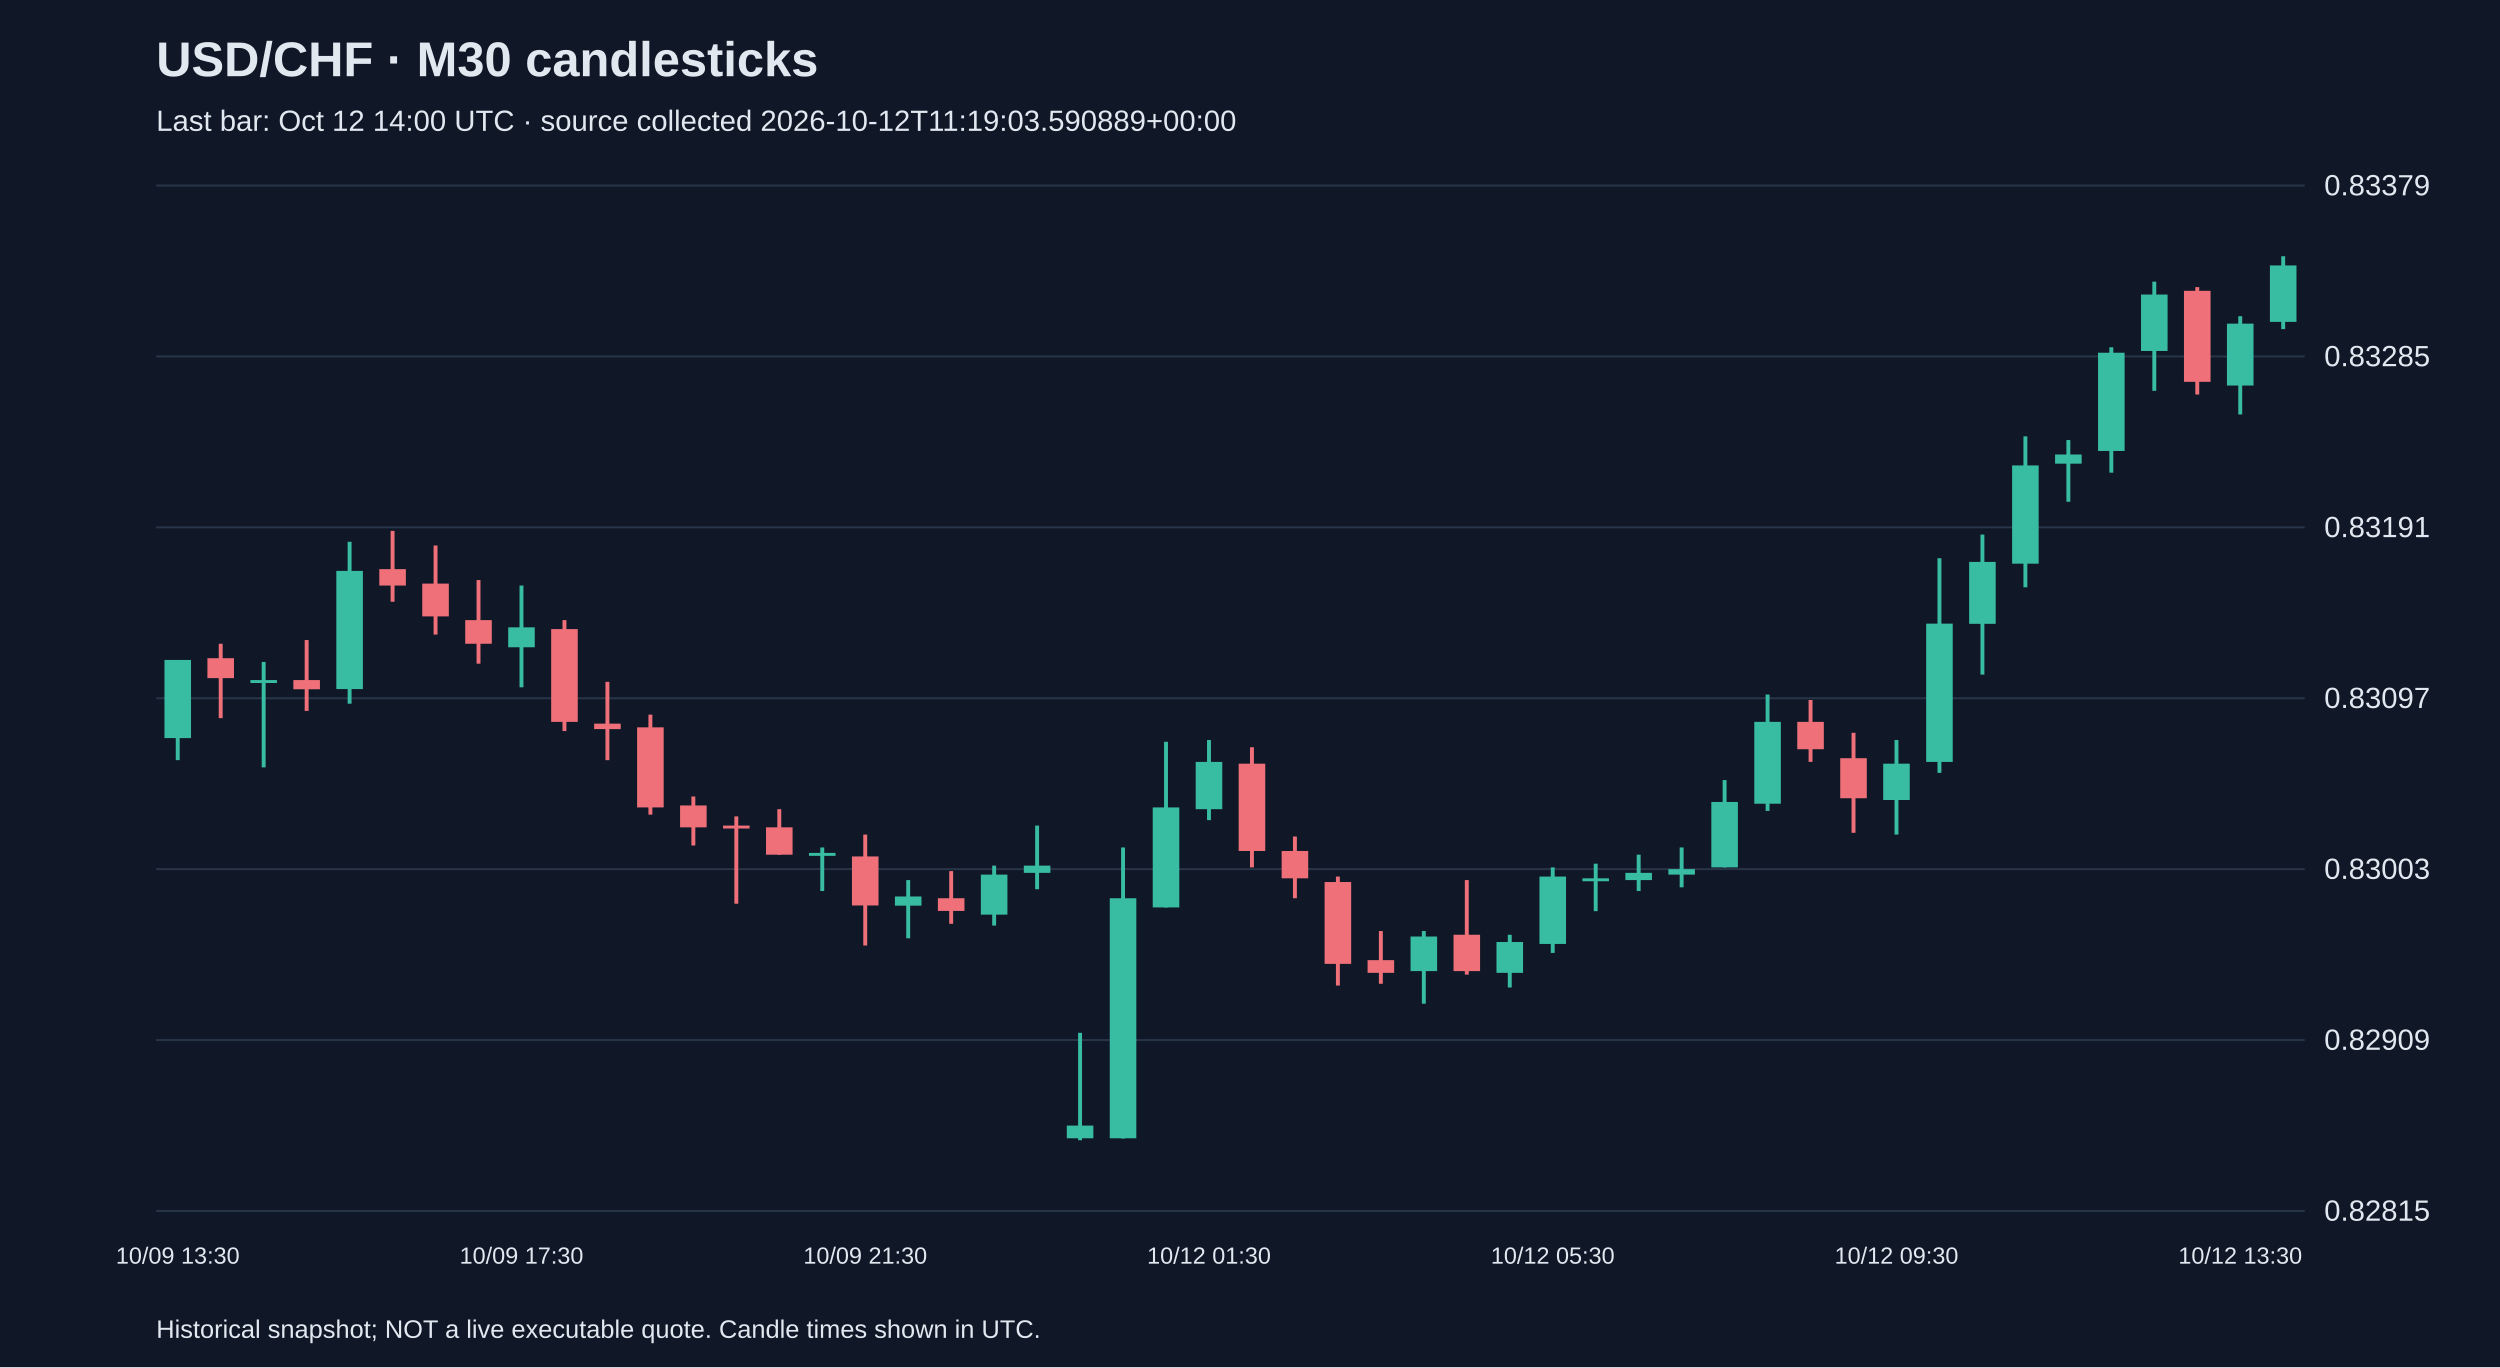
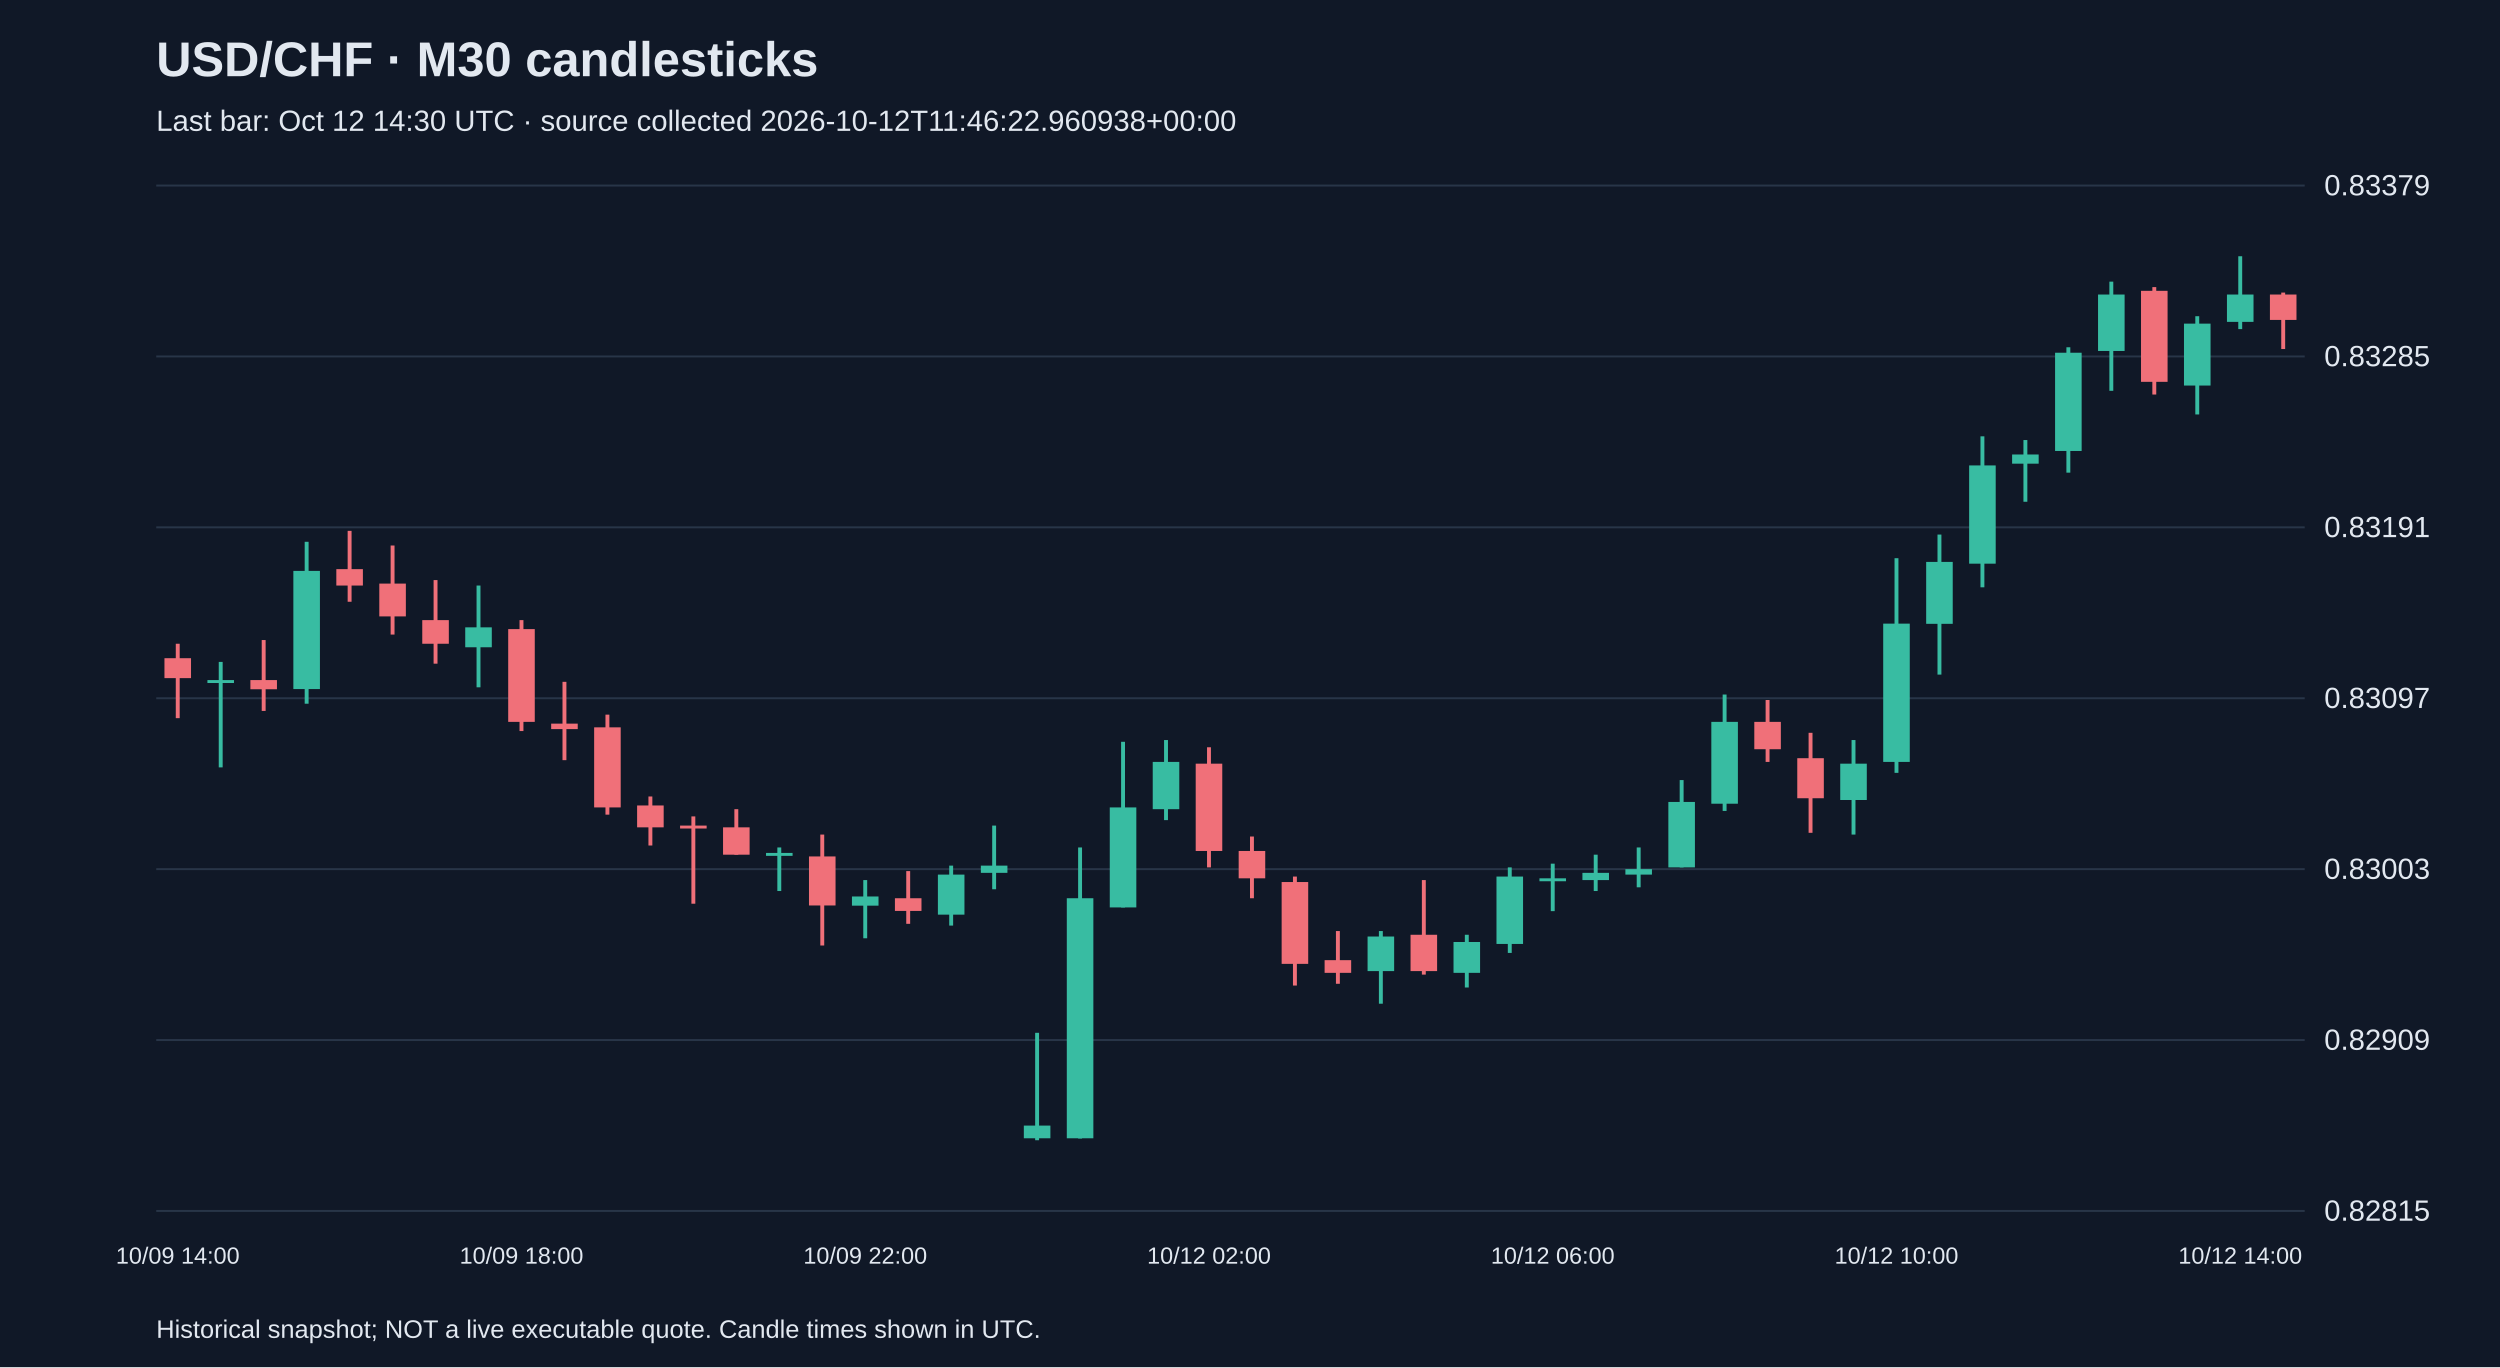
<svg xmlns="http://www.w3.org/2000/svg" viewBox="0 0 1280 700">
  <rect width="100%" height="100%" fill="#101827" />
  <style>text{font-family:Arial,sans-serif;fill:#e2e8f0}</style>
  <text x="80" y="39" font-size="25" font-weight="bold">USD/CHF · M30 candlesticks</text>
-   <text x="80" y="67" font-size="15" fill="#a6b1c5">Last bar: Oct 12 14:00 UTC · source collected 2026-10-12T11:19:03.590889+00:00</text>
+   <text x="80" y="67" font-size="15" fill="#a6b1c5">Last bar: Oct 12 14:30 UTC · source collected 2026-10-12T11:46:22.960938+00:00</text>
  <line x1="80" y1="620.0" x2="1180" y2="620.0" stroke="#283548" />
  <text x="1190" y="625.0" font-size="15">0.82815</text>
  <line x1="80" y1="532.5" x2="1180" y2="532.5" stroke="#283548" />
  <text x="1190" y="537.5" font-size="15">0.82909</text>
  <line x1="80" y1="445.0" x2="1180" y2="445.0" stroke="#283548" />
  <text x="1190" y="450.0" font-size="15">0.83003</text>
  <line x1="80" y1="357.5" x2="1180" y2="357.5" stroke="#283548" />
  <text x="1190" y="362.5" font-size="15">0.83097</text>
  <line x1="80" y1="270.0" x2="1180" y2="270.0" stroke="#283548" />
  <text x="1190" y="275.0" font-size="15">0.83191</text>
  <line x1="80" y1="182.5" x2="1180" y2="182.5" stroke="#283548" />
  <text x="1190" y="187.5" font-size="15">0.83285</text>
  <line x1="80" y1="95.0" x2="1180" y2="95.0" stroke="#283548" />
  <text x="1190" y="100.0" font-size="15">0.83379</text>
-   <line x1="91.0" y1="337.9" x2="91.0" y2="389.2" stroke="#38bca2" stroke-width="2" />
-   <rect x="84.2" y="337.9" width="13.6" height="40.0" fill="#38bca2" />
-   <text x="91.0" y="647" text-anchor="middle" font-size="12">10/09 13:30</text>
-   <line x1="113.0" y1="329.6" x2="113.0" y2="367.7" stroke="#f07079" stroke-width="2" />
-   <rect x="106.2" y="337.0" width="13.6" height="10.2" fill="#f07079" />
-   <line x1="135.0" y1="338.9" x2="135.0" y2="392.9" stroke="#38bca2" stroke-width="2" />
-   <rect x="128.2" y="348.2" width="13.6" height="1.5" fill="#38bca2" />
-   <line x1="157.0" y1="327.7" x2="157.0" y2="364.0" stroke="#f07079" stroke-width="2" />
-   <rect x="150.2" y="348.2" width="13.6" height="4.7" fill="#f07079" />
-   <line x1="179.0" y1="277.4" x2="179.0" y2="360.3" stroke="#38bca2" stroke-width="2" />
-   <rect x="172.2" y="292.3" width="13.6" height="60.5" fill="#38bca2" />
-   <line x1="201.0" y1="271.8" x2="201.0" y2="308.1" stroke="#f07079" stroke-width="2" />
-   <rect x="194.2" y="291.4" width="13.6" height="8.4" fill="#f07079" />
-   <line x1="223.0" y1="279.3" x2="223.0" y2="324.9" stroke="#f07079" stroke-width="2" />
-   <rect x="216.2" y="298.8" width="13.6" height="16.8" fill="#f07079" />
-   <line x1="245.0" y1="297.0" x2="245.0" y2="339.8" stroke="#f07079" stroke-width="2" />
-   <rect x="238.2" y="317.5" width="13.6" height="12.1" fill="#f07079" />
-   <line x1="267.0" y1="299.8" x2="267.0" y2="351.9" stroke="#38bca2" stroke-width="2" />
-   <rect x="260.2" y="321.2" width="13.6" height="10.2" fill="#38bca2" />
-   <text x="267.0" y="647" text-anchor="middle" font-size="12">10/09 17:30</text>
-   <line x1="289.0" y1="317.5" x2="289.0" y2="374.3" stroke="#f07079" stroke-width="2" />
-   <rect x="282.2" y="322.1" width="13.6" height="47.5" fill="#f07079" />
-   <line x1="311.0" y1="349.1" x2="311.0" y2="389.2" stroke="#f07079" stroke-width="2" />
-   <rect x="304.2" y="370.5" width="13.6" height="2.8" fill="#f07079" />
-   <line x1="333.0" y1="365.9" x2="333.0" y2="417.1" stroke="#f07079" stroke-width="2" />
-   <rect x="326.2" y="372.4" width="13.6" height="41.0" fill="#f07079" />
-   <line x1="355.0" y1="407.8" x2="355.0" y2="432.9" stroke="#f07079" stroke-width="2" />
-   <rect x="348.2" y="412.4" width="13.6" height="11.2" fill="#f07079" />
-   <line x1="377.0" y1="418.0" x2="377.0" y2="462.7" stroke="#f07079" stroke-width="2" />
-   <rect x="370.2" y="422.7" width="13.6" height="1.5" fill="#f07079" />
-   <line x1="399.0" y1="414.3" x2="399.0" y2="437.6" stroke="#f07079" stroke-width="2" />
-   <rect x="392.2" y="423.6" width="13.6" height="14.0" fill="#f07079" />
-   <line x1="421.0" y1="433.9" x2="421.0" y2="456.2" stroke="#38bca2" stroke-width="2" />
-   <rect x="414.2" y="436.7" width="13.6" height="1.5" fill="#38bca2" />
-   <line x1="443.0" y1="427.3" x2="443.0" y2="484.1" stroke="#f07079" stroke-width="2" />
-   <rect x="436.2" y="438.5" width="13.6" height="25.1" fill="#f07079" />
-   <text x="443.0" y="647" text-anchor="middle" font-size="12">10/09 21:30</text>
-   <line x1="465.0" y1="450.6" x2="465.0" y2="480.4" stroke="#38bca2" stroke-width="2" />
-   <rect x="458.2" y="459.0" width="13.6" height="4.7" fill="#38bca2" />
-   <line x1="487.0" y1="446.0" x2="487.0" y2="473.0" stroke="#f07079" stroke-width="2" />
-   <rect x="480.2" y="459.9" width="13.6" height="6.5" fill="#f07079" />
-   <line x1="509.0" y1="443.2" x2="509.0" y2="473.9" stroke="#38bca2" stroke-width="2" />
-   <rect x="502.2" y="447.8" width="13.6" height="20.5" fill="#38bca2" />
-   <line x1="531.0" y1="422.7" x2="531.0" y2="455.3" stroke="#38bca2" stroke-width="2" />
-   <rect x="524.2" y="443.2" width="13.6" height="3.7" fill="#38bca2" />
-   <line x1="553.0" y1="528.8" x2="553.0" y2="583.8" stroke="#38bca2" stroke-width="2" />
-   <rect x="546.2" y="576.3" width="13.6" height="6.5" fill="#38bca2" />
-   <line x1="575.0" y1="433.9" x2="575.0" y2="582.9" stroke="#38bca2" stroke-width="2" />
-   <rect x="568.2" y="459.9" width="13.6" height="122.9" fill="#38bca2" />
-   <line x1="597.0" y1="379.8" x2="597.0" y2="464.6" stroke="#38bca2" stroke-width="2" />
-   <rect x="590.2" y="413.4" width="13.6" height="51.2" fill="#38bca2" />
-   <line x1="619.0" y1="378.9" x2="619.0" y2="419.9" stroke="#38bca2" stroke-width="2" />
-   <rect x="612.2" y="390.1" width="13.6" height="24.2" fill="#38bca2" />
-   <text x="619.0" y="647" text-anchor="middle" font-size="12">10/12 01:30</text>
-   <line x1="641.0" y1="382.6" x2="641.0" y2="444.1" stroke="#f07079" stroke-width="2" />
-   <rect x="634.2" y="391.0" width="13.6" height="44.7" fill="#f07079" />
-   <line x1="663.0" y1="428.3" x2="663.0" y2="459.9" stroke="#f07079" stroke-width="2" />
-   <rect x="656.2" y="435.7" width="13.6" height="14.0" fill="#f07079" />
-   <line x1="685.0" y1="448.8" x2="685.0" y2="504.6" stroke="#f07079" stroke-width="2" />
-   <rect x="678.2" y="451.6" width="13.6" height="41.9" fill="#f07079" />
-   <line x1="707.0" y1="476.7" x2="707.0" y2="503.7" stroke="#f07079" stroke-width="2" />
-   <rect x="700.2" y="491.6" width="13.6" height="6.5" fill="#f07079" />
-   <line x1="729.0" y1="476.7" x2="729.0" y2="513.9" stroke="#38bca2" stroke-width="2" />
-   <rect x="722.2" y="479.5" width="13.6" height="17.7" fill="#38bca2" />
-   <line x1="751.0" y1="450.6" x2="751.0" y2="499.0" stroke="#f07079" stroke-width="2" />
-   <rect x="744.2" y="478.6" width="13.6" height="18.6" fill="#f07079" />
-   <line x1="773.0" y1="478.6" x2="773.0" y2="505.6" stroke="#38bca2" stroke-width="2" />
-   <rect x="766.2" y="482.3" width="13.6" height="15.8" fill="#38bca2" />
-   <line x1="795.0" y1="444.1" x2="795.0" y2="487.9" stroke="#38bca2" stroke-width="2" />
-   <rect x="788.2" y="448.8" width="13.6" height="34.5" fill="#38bca2" />
-   <text x="795.0" y="647" text-anchor="middle" font-size="12">10/12 05:30</text>
-   <line x1="817.0" y1="442.2" x2="817.0" y2="466.5" stroke="#38bca2" stroke-width="2" />
-   <rect x="810.2" y="449.7" width="13.6" height="1.5" fill="#38bca2" />
-   <line x1="839.0" y1="437.6" x2="839.0" y2="456.2" stroke="#38bca2" stroke-width="2" />
-   <rect x="832.2" y="446.9" width="13.6" height="3.7" fill="#38bca2" />
-   <line x1="861.0" y1="433.9" x2="861.0" y2="454.3" stroke="#38bca2" stroke-width="2" />
-   <rect x="854.2" y="445.0" width="13.6" height="2.8" fill="#38bca2" />
-   <line x1="883.0" y1="399.4" x2="883.0" y2="444.1" stroke="#38bca2" stroke-width="2" />
-   <rect x="876.2" y="410.6" width="13.6" height="33.5" fill="#38bca2" />
-   <line x1="905.0" y1="355.6" x2="905.0" y2="415.2" stroke="#38bca2" stroke-width="2" />
-   <rect x="898.2" y="369.6" width="13.6" height="41.9" fill="#38bca2" />
-   <line x1="927.0" y1="358.4" x2="927.0" y2="390.1" stroke="#f07079" stroke-width="2" />
-   <rect x="920.2" y="369.6" width="13.6" height="14.0" fill="#f07079" />
-   <line x1="949.0" y1="375.2" x2="949.0" y2="426.4" stroke="#f07079" stroke-width="2" />
-   <rect x="942.2" y="388.2" width="13.6" height="20.5" fill="#f07079" />
-   <line x1="971.0" y1="378.9" x2="971.0" y2="427.3" stroke="#38bca2" stroke-width="2" />
-   <rect x="964.2" y="391.0" width="13.6" height="18.6" fill="#38bca2" />
-   <text x="971.0" y="647" text-anchor="middle" font-size="12">10/12 09:30</text>
-   <line x1="993.0" y1="285.8" x2="993.0" y2="395.7" stroke="#38bca2" stroke-width="2" />
-   <rect x="986.2" y="319.3" width="13.6" height="70.8" fill="#38bca2" />
-   <line x1="1015.0" y1="273.7" x2="1015.0" y2="345.4" stroke="#38bca2" stroke-width="2" />
-   <rect x="1008.2" y="287.7" width="13.6" height="31.7" fill="#38bca2" />
-   <line x1="1037.0" y1="223.4" x2="1037.0" y2="300.7" stroke="#38bca2" stroke-width="2" />
-   <rect x="1030.2" y="238.3" width="13.6" height="50.3" fill="#38bca2" />
-   <line x1="1059.0" y1="225.3" x2="1059.0" y2="256.9" stroke="#38bca2" stroke-width="2" />
-   <rect x="1052.2" y="232.7" width="13.6" height="4.7" fill="#38bca2" />
-   <line x1="1081.0" y1="177.8" x2="1081.0" y2="242.0" stroke="#38bca2" stroke-width="2" />
-   <rect x="1074.2" y="180.6" width="13.6" height="50.3" fill="#38bca2" />
-   <line x1="1103.0" y1="144.2" x2="1103.0" y2="200.1" stroke="#38bca2" stroke-width="2" />
-   <rect x="1096.2" y="150.8" width="13.6" height="28.9" fill="#38bca2" />
-   <line x1="1125.0" y1="147.0" x2="1125.0" y2="202.0" stroke="#f07079" stroke-width="2" />
-   <rect x="1118.2" y="148.9" width="13.6" height="46.6" fill="#f07079" />
-   <line x1="1147.0" y1="161.9" x2="1147.0" y2="212.2" stroke="#38bca2" stroke-width="2" />
-   <rect x="1140.2" y="165.7" width="13.6" height="31.7" fill="#38bca2" />
-   <text x="1147.0" y="647" text-anchor="middle" font-size="12">10/12 13:30</text>
-   <line x1="1169.0" y1="131.2" x2="1169.0" y2="168.5" stroke="#38bca2" stroke-width="2" />
-   <rect x="1162.2" y="135.9" width="13.6" height="28.9" fill="#38bca2" />
+   <line x1="91.0" y1="329.6" x2="91.0" y2="367.7" stroke="#f07079" stroke-width="2" />
+   <rect x="84.2" y="337.0" width="13.6" height="10.2" fill="#f07079" />
+   <text x="91.0" y="647" text-anchor="middle" font-size="12">10/09 14:00</text>
+   <line x1="113.0" y1="338.9" x2="113.0" y2="392.9" stroke="#38bca2" stroke-width="2" />
+   <rect x="106.2" y="348.2" width="13.6" height="1.5" fill="#38bca2" />
+   <line x1="135.0" y1="327.7" x2="135.0" y2="364.0" stroke="#f07079" stroke-width="2" />
+   <rect x="128.2" y="348.2" width="13.6" height="4.7" fill="#f07079" />
+   <line x1="157.0" y1="277.4" x2="157.0" y2="360.3" stroke="#38bca2" stroke-width="2" />
+   <rect x="150.2" y="292.3" width="13.6" height="60.5" fill="#38bca2" />
+   <line x1="179.0" y1="271.8" x2="179.0" y2="308.1" stroke="#f07079" stroke-width="2" />
+   <rect x="172.2" y="291.4" width="13.6" height="8.4" fill="#f07079" />
+   <line x1="201.0" y1="279.3" x2="201.0" y2="324.9" stroke="#f07079" stroke-width="2" />
+   <rect x="194.2" y="298.8" width="13.6" height="16.8" fill="#f07079" />
+   <line x1="223.0" y1="297.0" x2="223.0" y2="339.8" stroke="#f07079" stroke-width="2" />
+   <rect x="216.2" y="317.5" width="13.6" height="12.1" fill="#f07079" />
+   <line x1="245.0" y1="299.8" x2="245.0" y2="351.9" stroke="#38bca2" stroke-width="2" />
+   <rect x="238.2" y="321.2" width="13.6" height="10.2" fill="#38bca2" />
+   <line x1="267.0" y1="317.5" x2="267.0" y2="374.3" stroke="#f07079" stroke-width="2" />
+   <rect x="260.2" y="322.1" width="13.6" height="47.5" fill="#f07079" />
+   <text x="267.0" y="647" text-anchor="middle" font-size="12">10/09 18:00</text>
+   <line x1="289.0" y1="349.1" x2="289.0" y2="389.2" stroke="#f07079" stroke-width="2" />
+   <rect x="282.2" y="370.5" width="13.6" height="2.8" fill="#f07079" />
+   <line x1="311.0" y1="365.9" x2="311.0" y2="417.1" stroke="#f07079" stroke-width="2" />
+   <rect x="304.2" y="372.4" width="13.6" height="41.0" fill="#f07079" />
+   <line x1="333.0" y1="407.8" x2="333.0" y2="432.9" stroke="#f07079" stroke-width="2" />
+   <rect x="326.2" y="412.4" width="13.6" height="11.2" fill="#f07079" />
+   <line x1="355.0" y1="418.0" x2="355.0" y2="462.7" stroke="#f07079" stroke-width="2" />
+   <rect x="348.2" y="422.7" width="13.6" height="1.5" fill="#f07079" />
+   <line x1="377.0" y1="414.3" x2="377.0" y2="437.6" stroke="#f07079" stroke-width="2" />
+   <rect x="370.2" y="423.6" width="13.6" height="14.0" fill="#f07079" />
+   <line x1="399.0" y1="433.9" x2="399.0" y2="456.2" stroke="#38bca2" stroke-width="2" />
+   <rect x="392.2" y="436.7" width="13.6" height="1.5" fill="#38bca2" />
+   <line x1="421.0" y1="427.3" x2="421.0" y2="484.1" stroke="#f07079" stroke-width="2" />
+   <rect x="414.2" y="438.5" width="13.6" height="25.1" fill="#f07079" />
+   <line x1="443.0" y1="450.6" x2="443.0" y2="480.4" stroke="#38bca2" stroke-width="2" />
+   <rect x="436.2" y="459.0" width="13.6" height="4.7" fill="#38bca2" />
+   <text x="443.0" y="647" text-anchor="middle" font-size="12">10/09 22:00</text>
+   <line x1="465.0" y1="446.0" x2="465.0" y2="473.0" stroke="#f07079" stroke-width="2" />
+   <rect x="458.2" y="459.9" width="13.6" height="6.5" fill="#f07079" />
+   <line x1="487.0" y1="443.2" x2="487.0" y2="473.9" stroke="#38bca2" stroke-width="2" />
+   <rect x="480.2" y="447.8" width="13.6" height="20.5" fill="#38bca2" />
+   <line x1="509.0" y1="422.7" x2="509.0" y2="455.3" stroke="#38bca2" stroke-width="2" />
+   <rect x="502.2" y="443.2" width="13.6" height="3.7" fill="#38bca2" />
+   <line x1="531.0" y1="528.8" x2="531.0" y2="583.8" stroke="#38bca2" stroke-width="2" />
+   <rect x="524.2" y="576.3" width="13.6" height="6.5" fill="#38bca2" />
+   <line x1="553.0" y1="433.9" x2="553.0" y2="582.9" stroke="#38bca2" stroke-width="2" />
+   <rect x="546.2" y="459.9" width="13.6" height="122.9" fill="#38bca2" />
+   <line x1="575.0" y1="379.8" x2="575.0" y2="464.6" stroke="#38bca2" stroke-width="2" />
+   <rect x="568.2" y="413.4" width="13.6" height="51.2" fill="#38bca2" />
+   <line x1="597.0" y1="378.9" x2="597.0" y2="419.9" stroke="#38bca2" stroke-width="2" />
+   <rect x="590.2" y="390.1" width="13.6" height="24.2" fill="#38bca2" />
+   <line x1="619.0" y1="382.6" x2="619.0" y2="444.1" stroke="#f07079" stroke-width="2" />
+   <rect x="612.2" y="391.0" width="13.6" height="44.7" fill="#f07079" />
+   <text x="619.0" y="647" text-anchor="middle" font-size="12">10/12 02:00</text>
+   <line x1="641.0" y1="428.3" x2="641.0" y2="459.9" stroke="#f07079" stroke-width="2" />
+   <rect x="634.2" y="435.7" width="13.6" height="14.0" fill="#f07079" />
+   <line x1="663.0" y1="448.8" x2="663.0" y2="504.6" stroke="#f07079" stroke-width="2" />
+   <rect x="656.2" y="451.6" width="13.6" height="41.9" fill="#f07079" />
+   <line x1="685.0" y1="476.7" x2="685.0" y2="503.7" stroke="#f07079" stroke-width="2" />
+   <rect x="678.2" y="491.6" width="13.6" height="6.5" fill="#f07079" />
+   <line x1="707.0" y1="476.7" x2="707.0" y2="513.9" stroke="#38bca2" stroke-width="2" />
+   <rect x="700.2" y="479.5" width="13.6" height="17.7" fill="#38bca2" />
+   <line x1="729.0" y1="450.6" x2="729.0" y2="499.0" stroke="#f07079" stroke-width="2" />
+   <rect x="722.2" y="478.6" width="13.6" height="18.6" fill="#f07079" />
+   <line x1="751.0" y1="478.6" x2="751.0" y2="505.6" stroke="#38bca2" stroke-width="2" />
+   <rect x="744.2" y="482.3" width="13.6" height="15.8" fill="#38bca2" />
+   <line x1="773.0" y1="444.1" x2="773.0" y2="487.9" stroke="#38bca2" stroke-width="2" />
+   <rect x="766.2" y="448.8" width="13.6" height="34.5" fill="#38bca2" />
+   <line x1="795.0" y1="442.2" x2="795.0" y2="466.5" stroke="#38bca2" stroke-width="2" />
+   <rect x="788.2" y="449.7" width="13.6" height="1.5" fill="#38bca2" />
+   <text x="795.0" y="647" text-anchor="middle" font-size="12">10/12 06:00</text>
+   <line x1="817.0" y1="437.6" x2="817.0" y2="456.2" stroke="#38bca2" stroke-width="2" />
+   <rect x="810.2" y="446.9" width="13.6" height="3.7" fill="#38bca2" />
+   <line x1="839.0" y1="433.9" x2="839.0" y2="454.3" stroke="#38bca2" stroke-width="2" />
+   <rect x="832.2" y="445.0" width="13.6" height="2.8" fill="#38bca2" />
+   <line x1="861.0" y1="399.4" x2="861.0" y2="444.1" stroke="#38bca2" stroke-width="2" />
+   <rect x="854.2" y="410.6" width="13.6" height="33.5" fill="#38bca2" />
+   <line x1="883.0" y1="355.6" x2="883.0" y2="415.2" stroke="#38bca2" stroke-width="2" />
+   <rect x="876.2" y="369.6" width="13.6" height="41.9" fill="#38bca2" />
+   <line x1="905.0" y1="358.4" x2="905.0" y2="390.1" stroke="#f07079" stroke-width="2" />
+   <rect x="898.2" y="369.6" width="13.6" height="14.0" fill="#f07079" />
+   <line x1="927.0" y1="375.2" x2="927.0" y2="426.4" stroke="#f07079" stroke-width="2" />
+   <rect x="920.2" y="388.2" width="13.6" height="20.5" fill="#f07079" />
+   <line x1="949.0" y1="378.9" x2="949.0" y2="427.3" stroke="#38bca2" stroke-width="2" />
+   <rect x="942.2" y="391.0" width="13.6" height="18.6" fill="#38bca2" />
+   <line x1="971.0" y1="285.8" x2="971.0" y2="395.7" stroke="#38bca2" stroke-width="2" />
+   <rect x="964.2" y="319.3" width="13.6" height="70.8" fill="#38bca2" />
+   <text x="971.0" y="647" text-anchor="middle" font-size="12">10/12 10:00</text>
+   <line x1="993.0" y1="273.7" x2="993.0" y2="345.4" stroke="#38bca2" stroke-width="2" />
+   <rect x="986.2" y="287.7" width="13.6" height="31.7" fill="#38bca2" />
+   <line x1="1015.0" y1="223.4" x2="1015.0" y2="300.7" stroke="#38bca2" stroke-width="2" />
+   <rect x="1008.2" y="238.3" width="13.6" height="50.3" fill="#38bca2" />
+   <line x1="1037.0" y1="225.3" x2="1037.0" y2="256.9" stroke="#38bca2" stroke-width="2" />
+   <rect x="1030.2" y="232.7" width="13.6" height="4.7" fill="#38bca2" />
+   <line x1="1059.0" y1="177.8" x2="1059.0" y2="242.0" stroke="#38bca2" stroke-width="2" />
+   <rect x="1052.2" y="180.6" width="13.6" height="50.3" fill="#38bca2" />
+   <line x1="1081.0" y1="144.2" x2="1081.0" y2="200.1" stroke="#38bca2" stroke-width="2" />
+   <rect x="1074.2" y="150.8" width="13.6" height="28.9" fill="#38bca2" />
+   <line x1="1103.0" y1="147.0" x2="1103.0" y2="202.0" stroke="#f07079" stroke-width="2" />
+   <rect x="1096.2" y="148.9" width="13.6" height="46.6" fill="#f07079" />
+   <line x1="1125.0" y1="161.9" x2="1125.0" y2="212.2" stroke="#38bca2" stroke-width="2" />
+   <rect x="1118.2" y="165.7" width="13.6" height="31.7" fill="#38bca2" />
+   <line x1="1147.0" y1="131.2" x2="1147.0" y2="168.5" stroke="#38bca2" stroke-width="2" />
+   <rect x="1140.2" y="150.8" width="13.6" height="14.0" fill="#38bca2" />
+   <text x="1147.0" y="647" text-anchor="middle" font-size="12">10/12 14:00</text>
+   <line x1="1169.0" y1="149.8" x2="1169.0" y2="178.7" stroke="#f07079" stroke-width="2" />
+   <rect x="1162.2" y="150.8" width="13.6" height="13.0" fill="#f07079" />
  <text x="80" y="685" font-size="13">Historical snapshot; NOT a live executable quote. Candle times shown in UTC.</text>
</svg>
